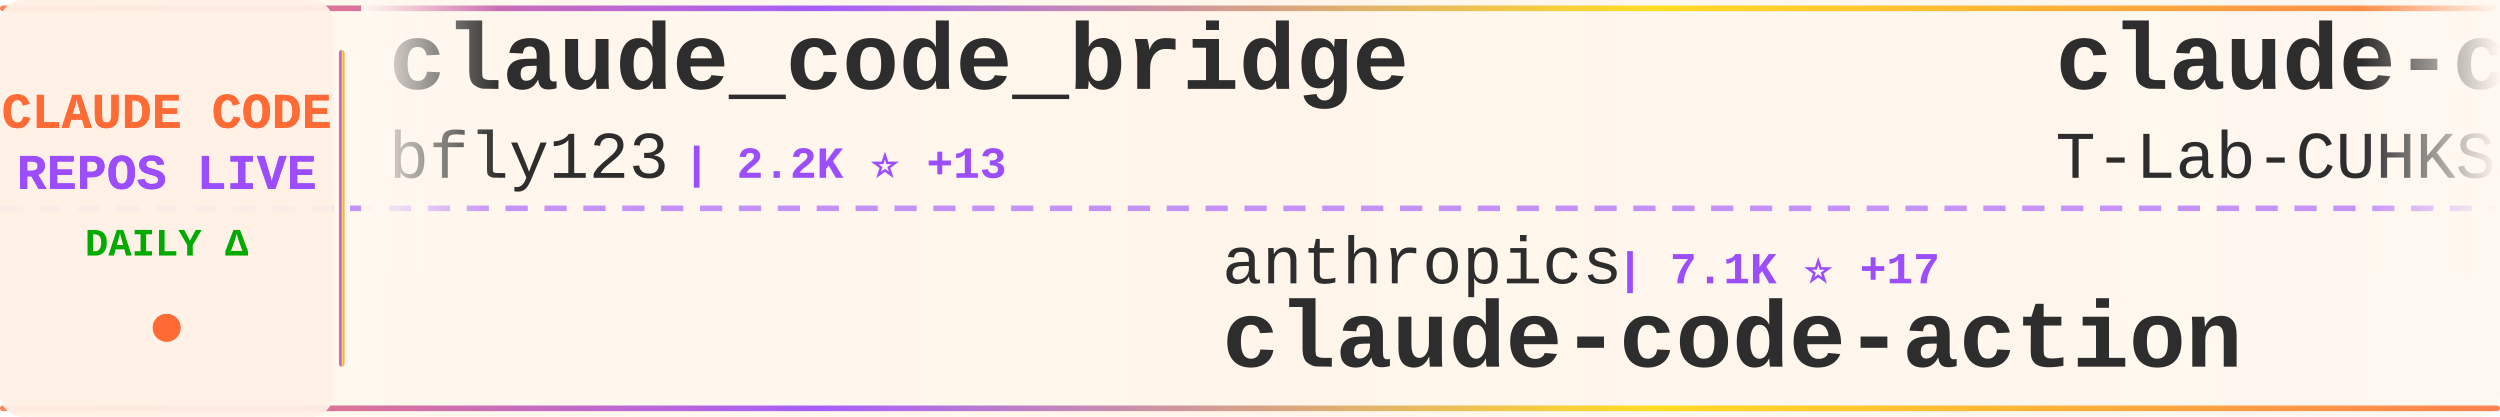
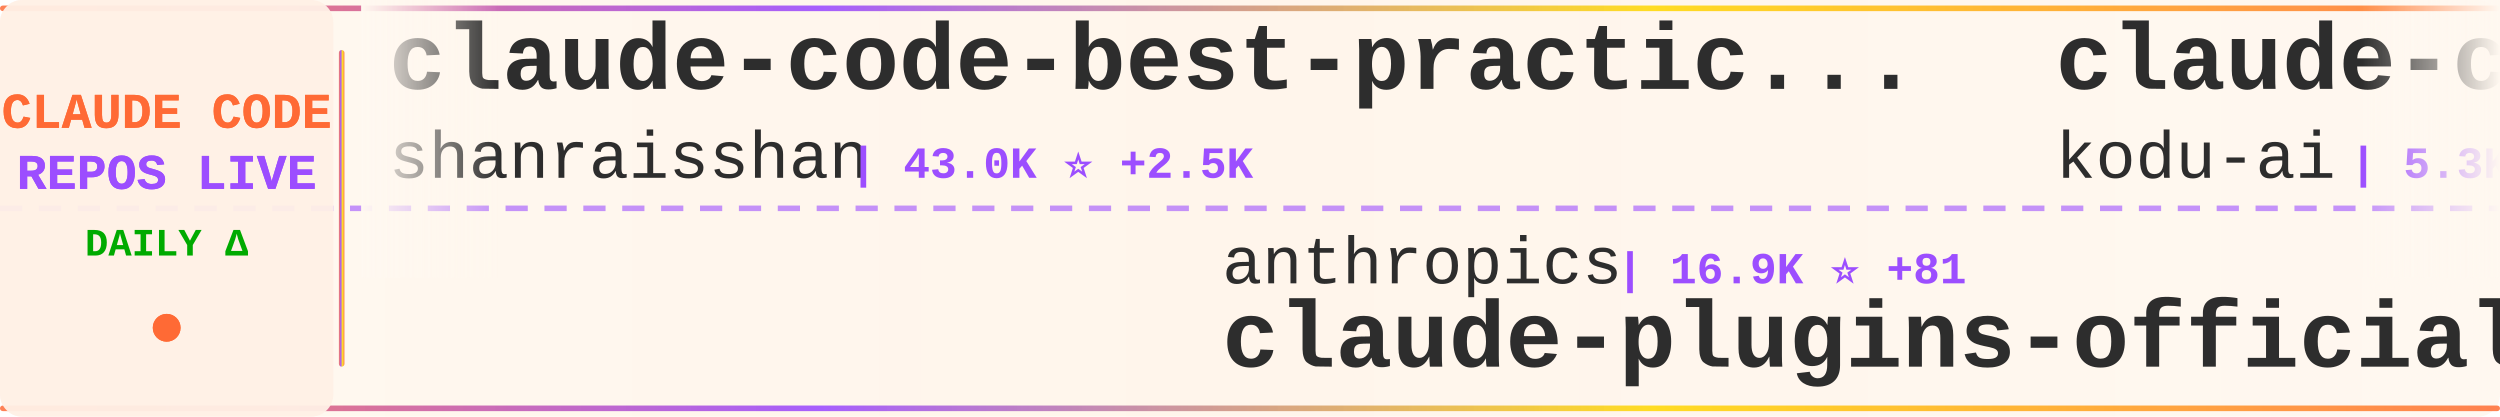
<svg xmlns="http://www.w3.org/2000/svg" width="900" height="150">
  <defs>
    <linearGradient id="tickerBg" x1="0%" y1="0%" x2="100%" y2="0%">
      <stop offset="0%" style="stop-color:#fff8f0;stop-opacity:0.98" />
      <stop offset="50%" style="stop-color:#fff5eb;stop-opacity:1" />
      <stop offset="100%" style="stop-color:#fff8f0;stop-opacity:0.98" />
    </linearGradient>
    <linearGradient id="borderGrad" x1="0%" y1="0%" x2="100%" y2="0%">
      <stop offset="0%" style="stop-color:#FF6B35;stop-opacity:0.85">
        <animate attributeName="stop-opacity" values="0.85;1;0.85" dur="2s" repeatCount="indefinite" />
      </stop>
      <stop offset="33%" style="stop-color:#9C4EFF;stop-opacity:0.9">
        <animate attributeName="stop-opacity" values="0.9;1;0.9" dur="2.2s" repeatCount="indefinite" />
      </stop>
      <stop offset="66%" style="stop-color:#FFD700;stop-opacity:0.85">
        <animate attributeName="stop-opacity" values="0.85;1;0.85" dur="1.8s" repeatCount="indefinite" />
      </stop>
      <stop offset="100%" style="stop-color:#FF6B35;stop-opacity:0.85">
        <animate attributeName="stop-opacity" values="0.85;1;0.85" dur="2s" repeatCount="indefinite" />
      </stop>
    </linearGradient>
    <filter id="textGlow">
      <feGaussianBlur stdDeviation="0.15" result="coloredBlur" />
      <feMerge>
        <feMergeNode in="coloredBlur" />
        <feMergeNode in="SourceGraphic" />
      </feMerge>
    </filter>
    <filter id="metricGlow">
      <feGaussianBlur stdDeviation="0.2" result="coloredBlur" />
      <feMerge>
        <feMergeNode in="coloredBlur" />
        <feMergeNode in="SourceGraphic" />
      </feMerge>
    </filter>
    <linearGradient id="leftFade" x1="0%" y1="0%" x2="100%" y2="0%">
      <stop offset="0%" style="stop-color:#fff8f0;stop-opacity:1" />
      <stop offset="100%" style="stop-color:#fff8f0;stop-opacity:0" />
    </linearGradient>
    <linearGradient id="rightFade" x1="0%" y1="0%" x2="100%" y2="0%">
      <stop offset="0%" style="stop-color:#fff8f0;stop-opacity:0" />
      <stop offset="100%" style="stop-color:#fff8f0;stop-opacity:1" />
    </linearGradient>
  </defs>
  <rect width="900" height="150" fill="url(#tickerBg)" rx="8" />
  <rect x="0" y="2" width="900" height="2" fill="url(#borderGrad)" rx="1" />
  <rect x="0" y="146" width="900" height="2" fill="url(#borderGrad)" rx="1" />
  <line x1="0" y1="75" x2="900" y2="75" stroke="#9C4EFF" stroke-width="2" stroke-dasharray="8 6" opacity="0.6" />
  <rect x="0" y="0" width="120" height="150" fill="#fff0e6" opacity="0.95" rx="8" />
  <text x="60" y="46" font-family="'Courier New', monospace" font-size="18" font-weight="bold" fill="#FF6B35" text-anchor="middle" filter="url(#textGlow)">
    CLAUDE CODE
  </text>
  <text x="60" y="68" font-family="'Courier New', monospace" font-size="18" font-weight="bold" fill="#9C4EFF" text-anchor="middle" filter="url(#textGlow)">
    REPOS LIVE
  </text>
  <text x="60" y="92" font-family="'Courier New', monospace" font-size="14" font-weight="bold" fill="#00aa00" text-anchor="middle">
    DAILY Δ
  </text>
  <circle cx="60" cy="118" r="5" fill="#FF6B35" filter="url(#metricGlow)">
    <animate attributeName="r" values="4;6;4" dur="1.5s" repeatCount="indefinite" />
    <animate attributeName="opacity" values="0.6;1;0.6" dur="1.5s" repeatCount="indefinite" />
  </circle>
  <rect x="122" y="18" width="2" height="114" fill="url(#borderGrad)" rx="1" />
  <clipPath id="tickerClip">
    <rect x="130" y="0" width="770" height="150" />
  </clipPath>
  <g clip-path="url(#tickerClip)">
    <g id="tickerItems">
      <animateTransform attributeName="transform" attributeType="XML" type="translate" from="0 0" to="-3000 0" dur="54s" repeatCount="indefinite" />
      <g transform="translate(0, 0)">
-         <text x="140" y="32" font-family="'Courier New', monospace" font-size="34" font-weight="bold" fill="#2d2d2d">claude_code_bridge</text>
-         <text x="140" y="64" font-family="'Courier New', monospace" font-size="24" font-weight="normal" fill="#2d2d2d" opacity="1.0">bfly123</text>
-         <text x="246" y="64" font-family="'Courier New', monospace" font-size="16" font-weight="bold" fill="#9C4EFF"> | 2.2K ⭐ +13</text>
+         <text x="140" y="32" font-family="'Courier New', monospace" font-size="34" font-weight="bold" fill="#2d2d2d">claude-code-best-practic...</text>
+         <text x="140" y="64" font-family="'Courier New', monospace" font-size="24" font-weight="normal" fill="#2d2d2d" opacity="1.0">shanraisshan</text>
+         <text x="306" y="64" font-family="'Courier New', monospace" font-size="16" font-weight="bold" fill="#9C4EFF"> | 43.0K ⭐ +2.5K</text>
      </g>
      <g transform="translate(300, 0)">
        <text x="140" y="102" font-family="'Courier New', monospace" font-size="24" font-weight="normal" fill="#2d2d2d" opacity="1.0">anthropics</text>
-         <text x="282" y="102" font-family="'Courier New', monospace" font-size="16" font-weight="bold" fill="#9C4EFF"> | 7.1K ⭐ +17</text>
-         <text x="140" y="132" font-family="'Courier New', monospace" font-size="34" font-weight="bold" fill="#2d2d2d">claude-code-action</text>
+         <text x="282" y="102" font-family="'Courier New', monospace" font-size="16" font-weight="bold" fill="#9C4EFF"> | 16.9K ⭐ +81</text>
+         <text x="140" y="132" font-family="'Courier New', monospace" font-size="34" font-weight="bold" fill="#2d2d2d">claude-plugins-official</text>
      </g>
      <g transform="translate(600, 0)">
-         <text x="140" y="32" font-family="'Courier New', monospace" font-size="34" font-weight="bold" fill="#2d2d2d">claude-code</text>
-         <text x="140" y="64" font-family="'Courier New', monospace" font-size="24" font-weight="normal" fill="#2d2d2d" opacity="1.0">T-Lab-CUHKSZ</text>
-         <text x="306" y="64" font-family="'Courier New', monospace" font-size="16" font-weight="bold" fill="#9C4EFF"> | 288 ⭐ +2</text>
+         <text x="140" y="32" font-family="'Courier New', monospace" font-size="34" font-weight="bold" fill="#2d2d2d">claude-coder</text>
+         <text x="140" y="64" font-family="'Courier New', monospace" font-size="24" font-weight="normal" fill="#2d2d2d" opacity="1.0">kodu-ai</text>
+         <text x="246" y="64" font-family="'Courier New', monospace" font-size="16" font-weight="bold" fill="#9C4EFF"> | 5.3K ⭐</text>
      </g>
      <g transform="translate(900, 0)">
-         <text x="140" y="102" font-family="'Courier New', monospace" font-size="24" font-weight="normal" fill="#2d2d2d" opacity="1.0">carlvellotti</text>
-         <text x="306" y="102" font-family="'Courier New', monospace" font-size="16" font-weight="bold" fill="#9C4EFF"> | 1.8K ⭐ +6</text>
-         <text x="140" y="132" font-family="'Courier New', monospace" font-size="34" font-weight="bold" fill="#2d2d2d">claude-code-pm-course</text>
+         <text x="140" y="102" font-family="'Courier New', monospace" font-size="24" font-weight="normal" fill="#2d2d2d" opacity="1.0">wshobson</text>
+         <text x="258" y="102" font-family="'Courier New', monospace" font-size="16" font-weight="bold" fill="#9C4EFF"> | 33.6K ⭐ +87</text>
+         <text x="140" y="132" font-family="'Courier New', monospace" font-size="34" font-weight="bold" fill="#2d2d2d">agents</text>
      </g>
      <g transform="translate(1200, 0)">
-         <text x="140" y="32" font-family="'Courier New', monospace" font-size="34" font-weight="bold" fill="#2d2d2d">collection-claude-code-s...</text>
-         <text x="140" y="64" font-family="'Courier New', monospace" font-size="24" font-weight="normal" fill="#2d2d2d" opacity="1.0">chauncygu</text>
-         <text x="270" y="64" font-family="'Courier New', monospace" font-size="16" font-weight="bold" fill="#9C4EFF"> | 2.1K ⭐ +31</text>
+         <text x="140" y="32" font-family="'Courier New', monospace" font-size="34" font-weight="bold" fill="#2d2d2d">how-claude-code-works</text>
+         <text x="140" y="64" font-family="'Courier New', monospace" font-size="24" font-weight="normal" fill="#2d2d2d" opacity="1.0">Windy3f3f3f3f</text>
+         <text x="318" y="64" font-family="'Courier New', monospace" font-size="16" font-weight="bold" fill="#9C4EFF"> | 1.8K ⭐ +40</text>
      </g>
      <g transform="translate(1500, 0)">
-         <text x="140" y="102" font-family="'Courier New', monospace" font-size="24" font-weight="normal" fill="#2d2d2d" opacity="1.0">eyaltoledano</text>
-         <text x="306" y="102" font-family="'Courier New', monospace" font-size="16" font-weight="bold" fill="#9C4EFF"> | 26.5K ⭐ +21</text>
-         <text x="140" y="132" font-family="'Courier New', monospace" font-size="34" font-weight="bold" fill="#2d2d2d">claude-task-master</text>
+         <text x="140" y="102" font-family="'Courier New', monospace" font-size="24" font-weight="normal" fill="#2d2d2d" opacity="1.0">slopus</text>
+         <text x="234" y="102" font-family="'Courier New', monospace" font-size="16" font-weight="bold" fill="#9C4EFF"> | 18.1K ⭐ +277</text>
+         <text x="140" y="132" font-family="'Courier New', monospace" font-size="34" font-weight="bold" fill="#2d2d2d">happy</text>
      </g>
      <g transform="translate(1800, 0)">
-         <text x="140" y="32" font-family="'Courier New', monospace" font-size="34" font-weight="bold" fill="#2d2d2d">claude-code</text>
-         <text x="140" y="64" font-family="'Courier New', monospace" font-size="24" font-weight="normal" fill="#2d2d2d" opacity="1.0">tanbiralam</text>
-         <text x="282" y="64" font-family="'Courier New', monospace" font-size="16" font-weight="bold" fill="#9C4EFF"> | 1.4K ⭐ +13</text>
+         <text x="140" y="32" font-family="'Courier New', monospace" font-size="34" font-weight="bold" fill="#2d2d2d">claude_code_src</text>
+         <text x="140" y="64" font-family="'Courier New', monospace" font-size="24" font-weight="normal" fill="#2d2d2d" opacity="1.0">ponponon</text>
+         <text x="258" y="64" font-family="'Courier New', monospace" font-size="16" font-weight="bold" fill="#9C4EFF"> | 2.2K ⭐ +10</text>
      </g>
      <g transform="translate(2100, 0)">
-         <text x="140" y="102" font-family="'Courier New', monospace" font-size="24" font-weight="normal" fill="#2d2d2d" opacity="1.0">oboard</text>
-         <text x="234" y="102" font-family="'Courier New', monospace" font-size="16" font-weight="bold" fill="#9C4EFF"> | 2.9K ⭐ +19</text>
-         <text x="140" y="132" font-family="'Courier New', monospace" font-size="34" font-weight="bold" fill="#2d2d2d">claude-code-rev</text>
+         <text x="140" y="102" font-family="'Courier New', monospace" font-size="24" font-weight="normal" fill="#2d2d2d" opacity="1.0">obra</text>
+         <text x="210" y="102" font-family="'Courier New', monospace" font-size="16" font-weight="bold" fill="#9C4EFF"> | 151.5K ⭐ +1.9K</text>
+         <text x="140" y="132" font-family="'Courier New', monospace" font-size="34" font-weight="bold" fill="#2d2d2d">superpowers</text>
      </g>
      <g transform="translate(2400, 0)">
-         <text x="140" y="32" font-family="'Courier New', monospace" font-size="34" font-weight="bold" fill="#2d2d2d">claude-code-system-promp...</text>
-         <text x="140" y="64" font-family="'Courier New', monospace" font-size="24" font-weight="normal" fill="#2d2d2d" opacity="1.0">Piebald-AI</text>
-         <text x="282" y="64" font-family="'Courier New', monospace" font-size="16" font-weight="bold" fill="#9C4EFF"> | 8.7K ⭐ +51</text>
+         <text x="140" y="32" font-family="'Courier New', monospace" font-size="34" font-weight="bold" fill="#2d2d2d">CLIProxyAPI</text>
+         <text x="140" y="64" font-family="'Courier New', monospace" font-size="24" font-weight="normal" fill="#2d2d2d" opacity="1.0">router-for-me</text>
+         <text x="318" y="64" font-family="'Courier New', monospace" font-size="16" font-weight="bold" fill="#9C4EFF"> | 25.9K ⭐ +341</text>
      </g>
      <g transform="translate(2700, 0)">
-         <text x="140" y="102" font-family="'Courier New', monospace" font-size="24" font-weight="normal" fill="#2d2d2d" opacity="1.0">AICoderTudou</text>
-         <text x="306" y="102" font-family="'Courier New', monospace" font-size="16" font-weight="bold" fill="#9C4EFF"> | 475 ⭐ +2</text>
-         <text x="140" y="132" font-family="'Courier New', monospace" font-size="34" font-weight="bold" fill="#2d2d2d">claude-code-tudou</text>
+         <text x="140" y="102" font-family="'Courier New', monospace" font-size="24" font-weight="normal" fill="#2d2d2d" opacity="1.0">JrCx7scC</text>
+         <text x="258" y="102" font-family="'Courier New', monospace" font-size="16" font-weight="bold" fill="#9C4EFF"> | 338 ⭐ +3</text>
+         <text x="140" y="132" font-family="'Courier New', monospace" font-size="34" font-weight="bold" fill="#2d2d2d">claude-code-source</text>
      </g>
      <g transform="translate(3000, 0)">
-         <text x="140" y="32" font-family="'Courier New', monospace" font-size="34" font-weight="bold" fill="#2d2d2d">claude_code_bridge</text>
-         <text x="140" y="64" font-family="'Courier New', monospace" font-size="24" font-weight="normal" fill="#2d2d2d" opacity="1.0">bfly123</text>
-         <text x="246" y="64" font-family="'Courier New', monospace" font-size="16" font-weight="bold" fill="#9C4EFF"> | 2.2K ⭐ +13</text>
+         <text x="140" y="32" font-family="'Courier New', monospace" font-size="34" font-weight="bold" fill="#2d2d2d">claude-code-best-practic...</text>
+         <text x="140" y="64" font-family="'Courier New', monospace" font-size="24" font-weight="normal" fill="#2d2d2d" opacity="1.0">shanraisshan</text>
+         <text x="306" y="64" font-family="'Courier New', monospace" font-size="16" font-weight="bold" fill="#9C4EFF"> | 43.0K ⭐ +2.5K</text>
      </g>
      <g transform="translate(3300, 0)">
        <text x="140" y="102" font-family="'Courier New', monospace" font-size="24" font-weight="normal" fill="#2d2d2d" opacity="1.0">anthropics</text>
-         <text x="282" y="102" font-family="'Courier New', monospace" font-size="16" font-weight="bold" fill="#9C4EFF"> | 7.1K ⭐ +17</text>
-         <text x="140" y="132" font-family="'Courier New', monospace" font-size="34" font-weight="bold" fill="#2d2d2d">claude-code-action</text>
+         <text x="282" y="102" font-family="'Courier New', monospace" font-size="16" font-weight="bold" fill="#9C4EFF"> | 16.9K ⭐ +81</text>
+         <text x="140" y="132" font-family="'Courier New', monospace" font-size="34" font-weight="bold" fill="#2d2d2d">claude-plugins-official</text>
      </g>
      <g transform="translate(3600, 0)">
-         <text x="140" y="32" font-family="'Courier New', monospace" font-size="34" font-weight="bold" fill="#2d2d2d">claude-code</text>
-         <text x="140" y="64" font-family="'Courier New', monospace" font-size="24" font-weight="normal" fill="#2d2d2d" opacity="1.0">T-Lab-CUHKSZ</text>
-         <text x="306" y="64" font-family="'Courier New', monospace" font-size="16" font-weight="bold" fill="#9C4EFF"> | 288 ⭐ +2</text>
+         <text x="140" y="32" font-family="'Courier New', monospace" font-size="34" font-weight="bold" fill="#2d2d2d">claude-coder</text>
+         <text x="140" y="64" font-family="'Courier New', monospace" font-size="24" font-weight="normal" fill="#2d2d2d" opacity="1.0">kodu-ai</text>
+         <text x="246" y="64" font-family="'Courier New', monospace" font-size="16" font-weight="bold" fill="#9C4EFF"> | 5.3K ⭐</text>
      </g>
      <g transform="translate(3900, 0)">
-         <text x="140" y="102" font-family="'Courier New', monospace" font-size="24" font-weight="normal" fill="#2d2d2d" opacity="1.0">carlvellotti</text>
-         <text x="306" y="102" font-family="'Courier New', monospace" font-size="16" font-weight="bold" fill="#9C4EFF"> | 1.8K ⭐ +6</text>
-         <text x="140" y="132" font-family="'Courier New', monospace" font-size="34" font-weight="bold" fill="#2d2d2d">claude-code-pm-course</text>
+         <text x="140" y="102" font-family="'Courier New', monospace" font-size="24" font-weight="normal" fill="#2d2d2d" opacity="1.0">wshobson</text>
+         <text x="258" y="102" font-family="'Courier New', monospace" font-size="16" font-weight="bold" fill="#9C4EFF"> | 33.6K ⭐ +87</text>
+         <text x="140" y="132" font-family="'Courier New', monospace" font-size="34" font-weight="bold" fill="#2d2d2d">agents</text>
      </g>
    </g>
  </g>
  <rect x="130" y="0" width="50" height="100" fill="url(#leftFade)" />
  <rect x="850" y="0" width="50" height="100" fill="url(#rightFade)" />
</svg>
